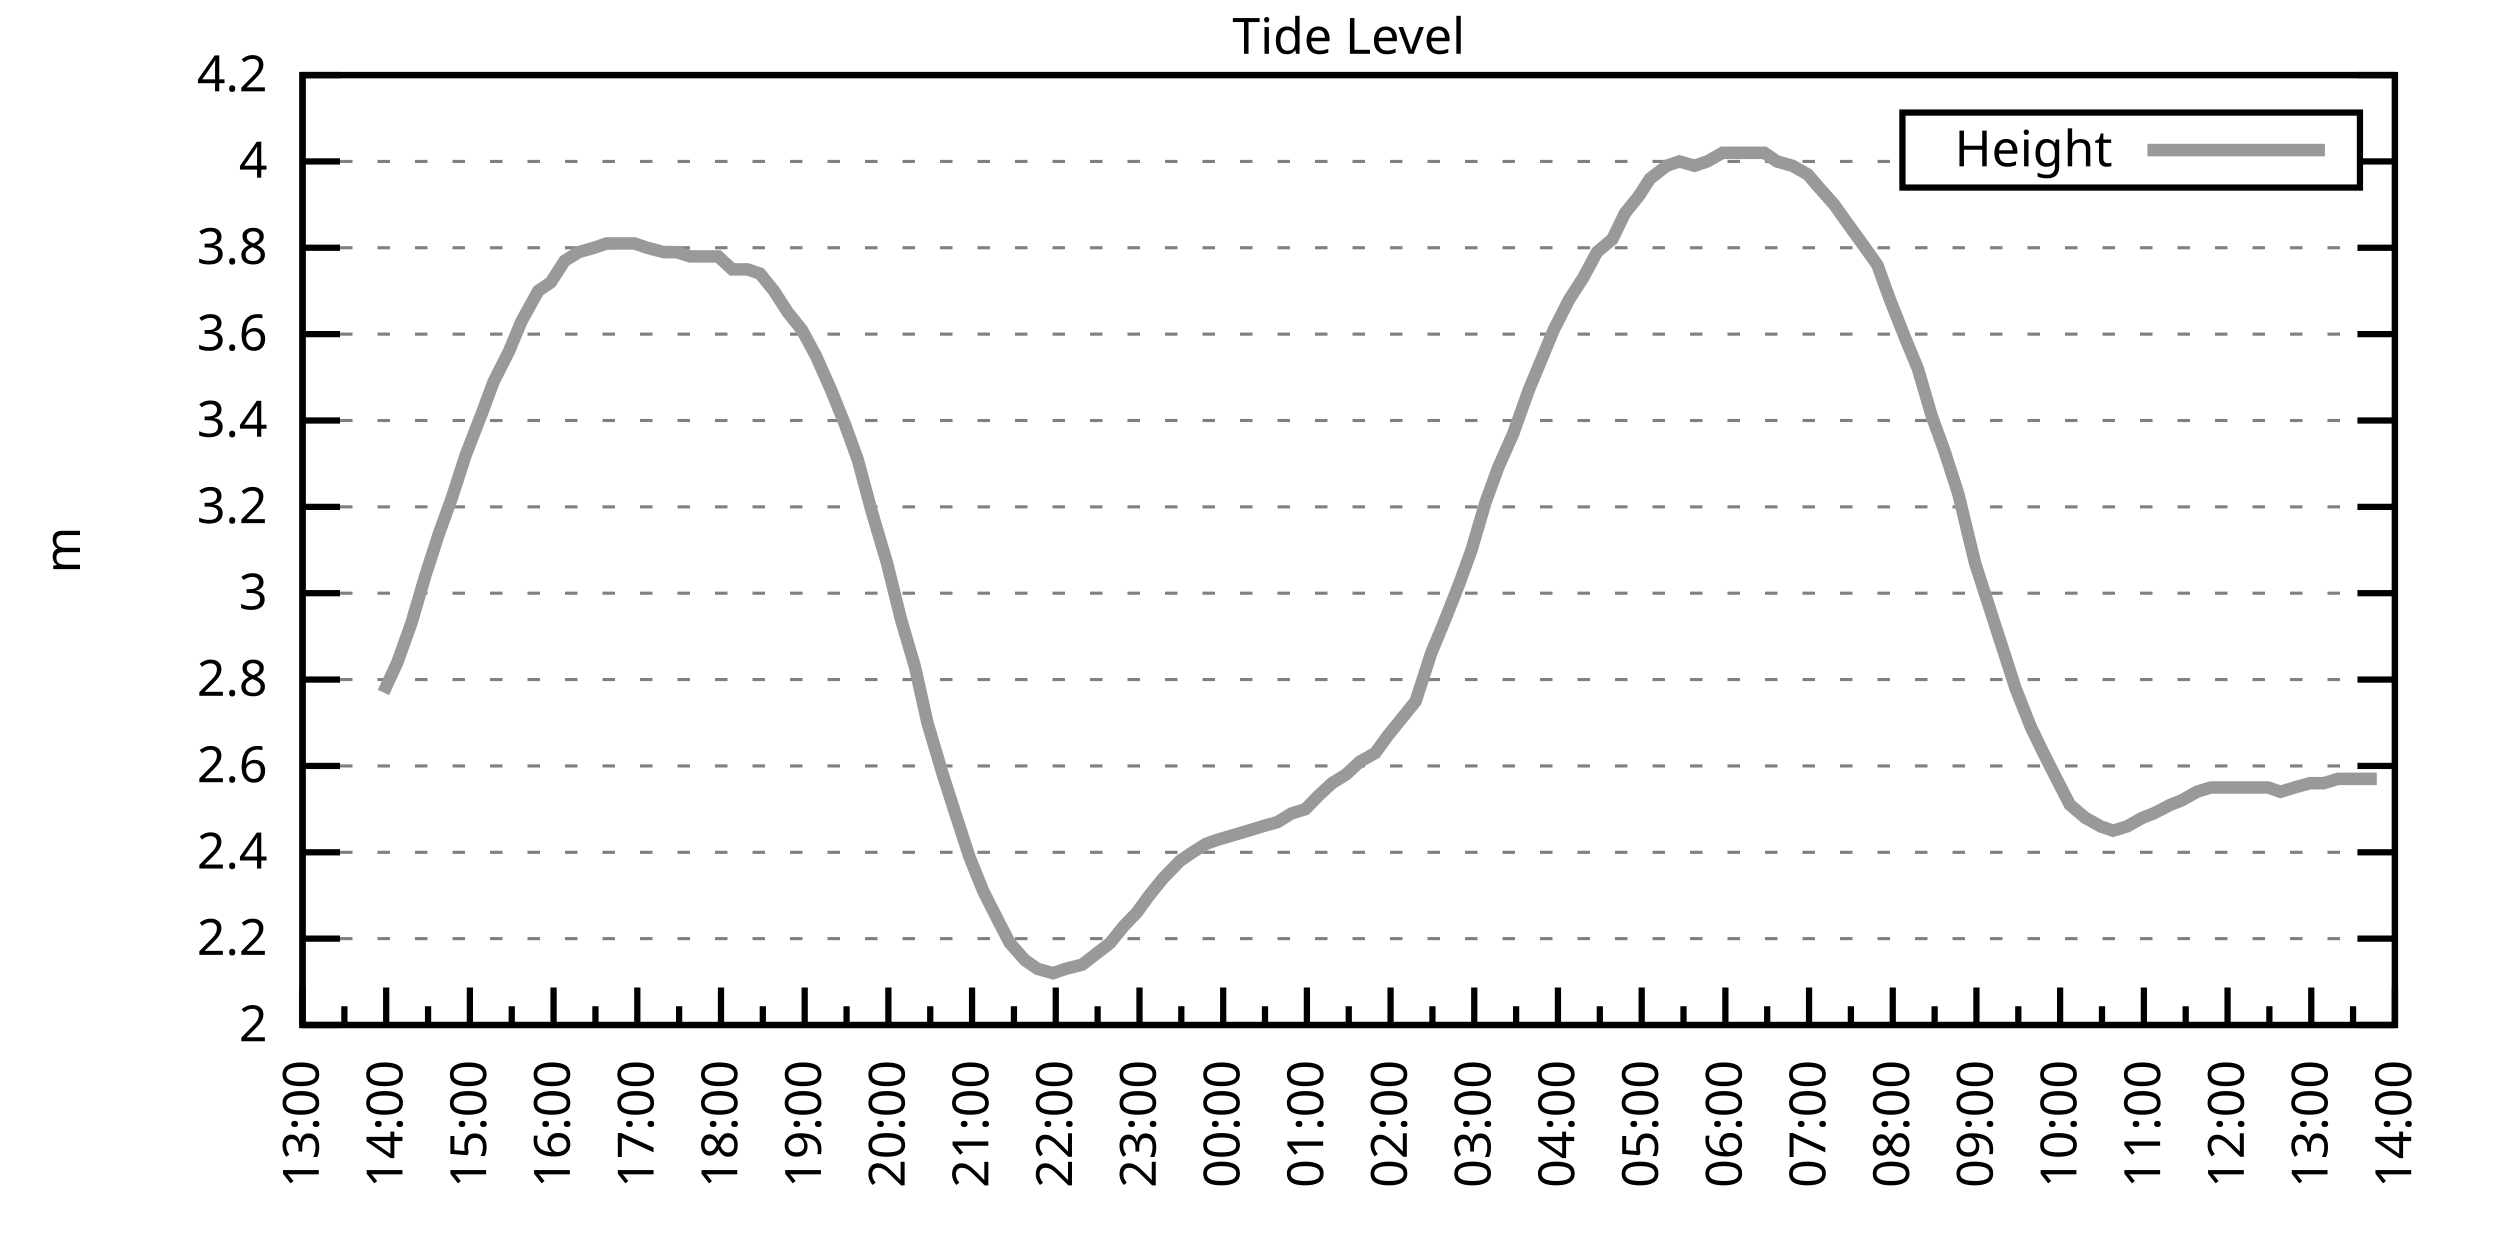
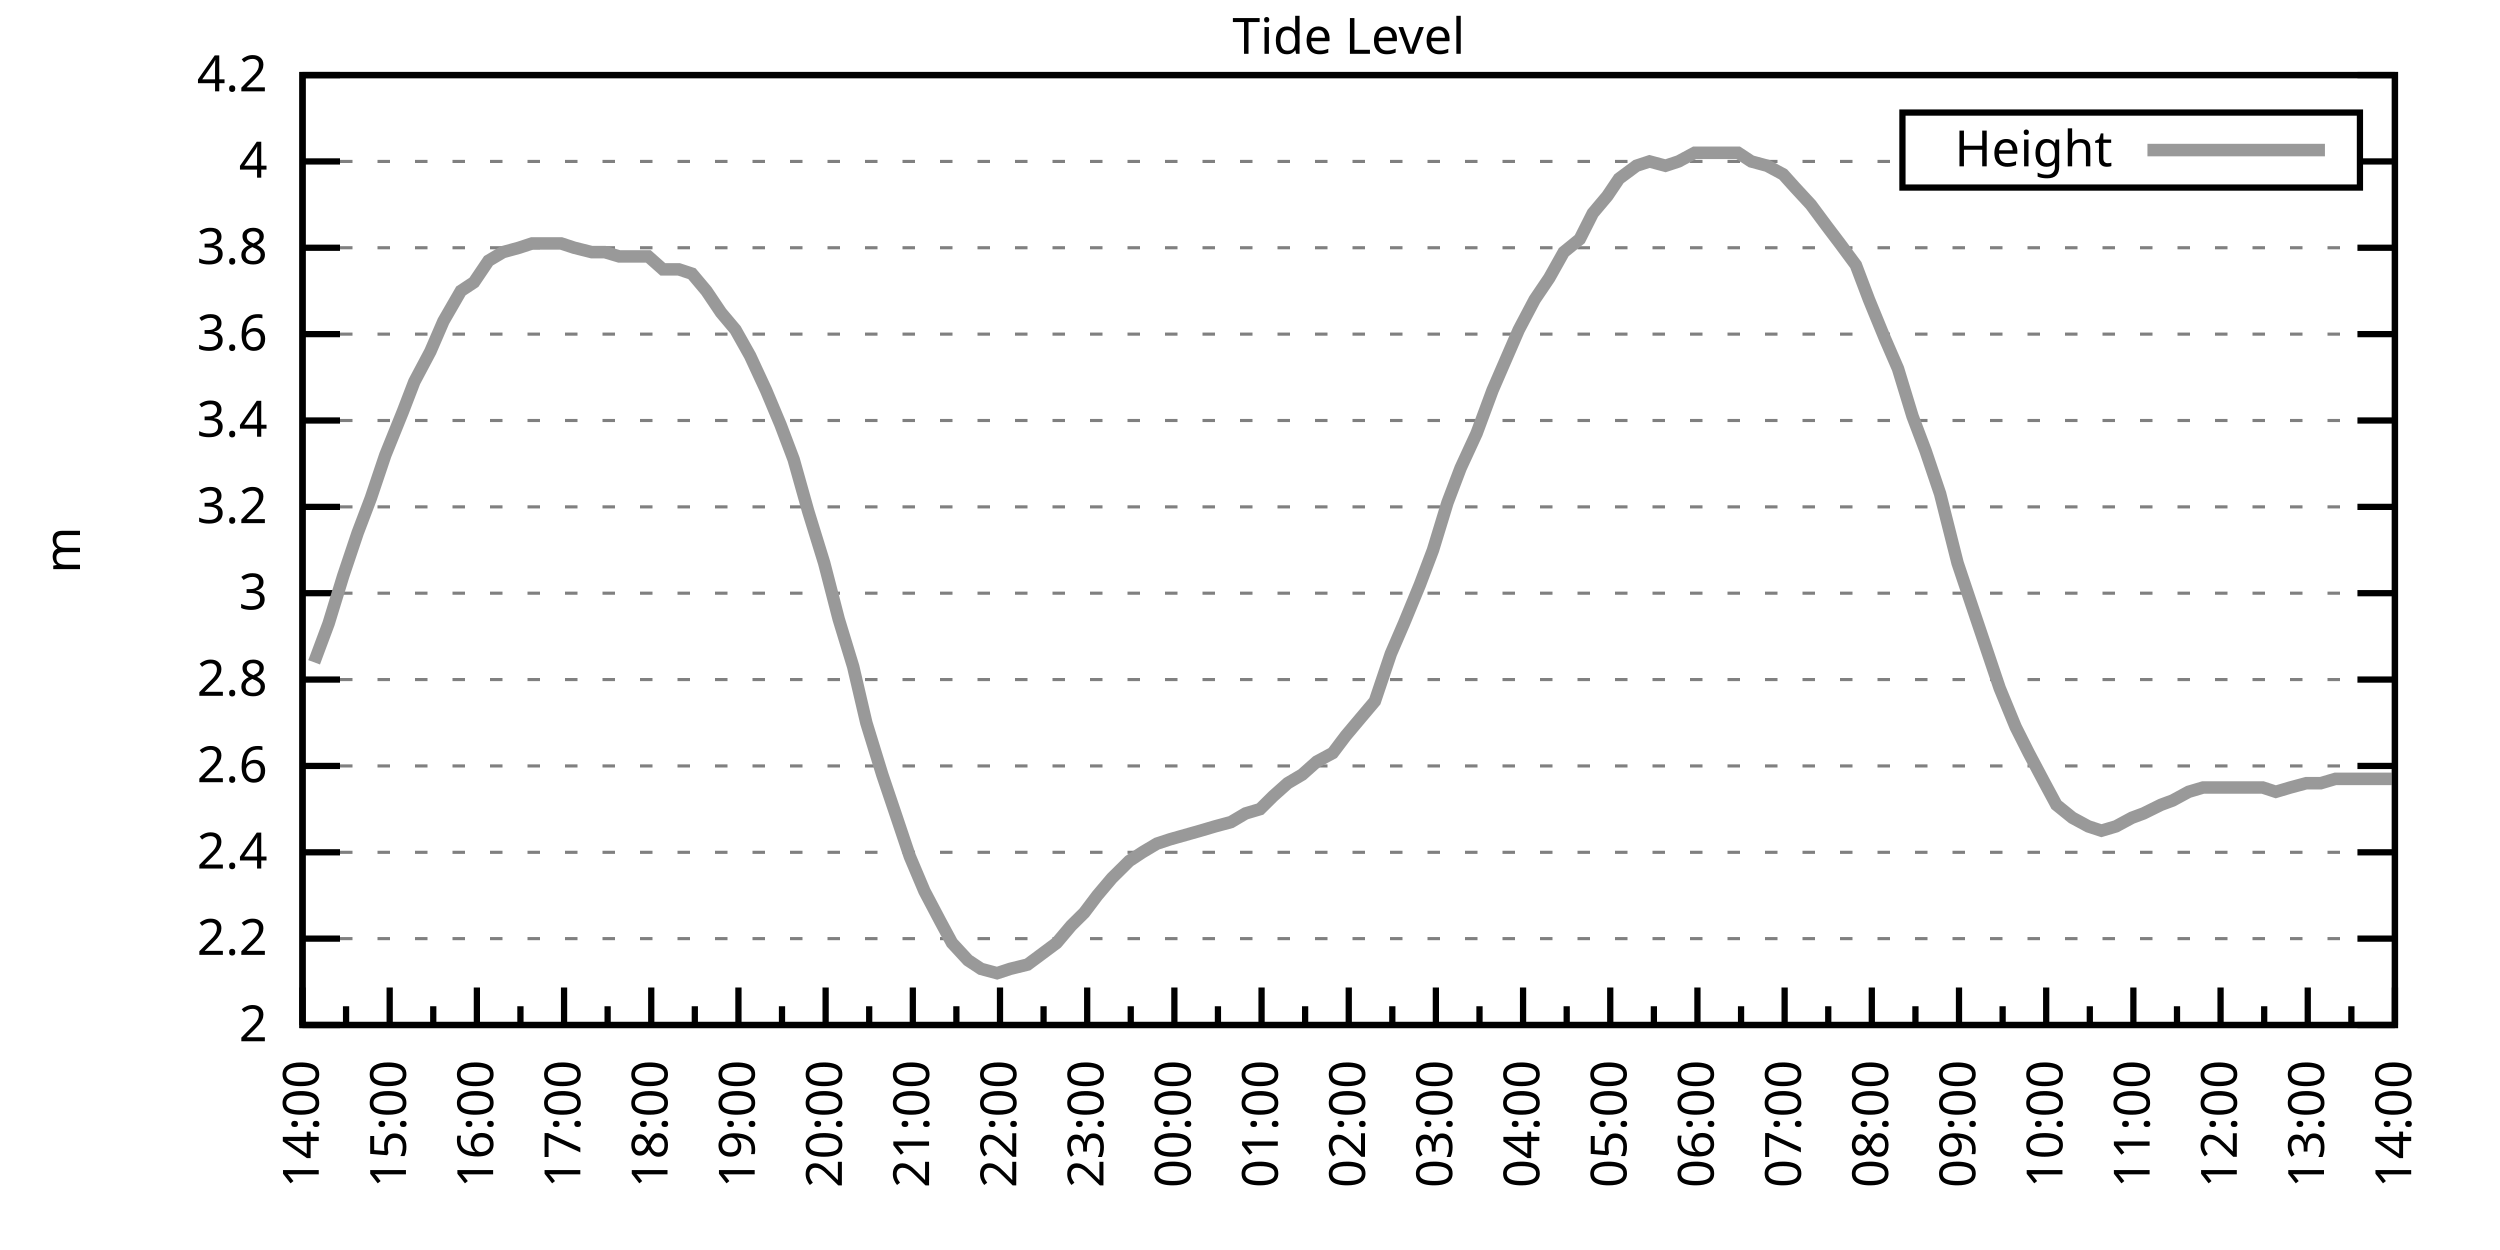
<svg xmlns="http://www.w3.org/2000/svg" xmlns:xlink="http://www.w3.org/1999/xlink" width="400" height="200" viewBox="0 0 400 200">
  <g id="gnuplot_canvas">
    <rect x="0" y="0" width="400" height="200" fill="none" />
    <defs>
      <circle id="gpDot" r="0.5" stroke-width="0.5" stroke="currentColor" />
      <path id="gpPt0" stroke-width="0.333" stroke="currentColor" d="M-1,0 h2 M0,-1 v2" />
      <path id="gpPt1" stroke-width="0.333" stroke="currentColor" d="M-1,-1 L1,1 M1,-1 L-1,1" />
      <path id="gpPt2" stroke-width="0.333" stroke="currentColor" d="M-1,0 L1,0 M0,-1 L0,1 M-1,-1 L1,1 M-1,1 L1,-1" />
      <rect id="gpPt3" stroke-width="0.333" stroke="currentColor" x="-1" y="-1" width="2" height="2" />
      <rect id="gpPt4" stroke-width="0.333" stroke="currentColor" fill="currentColor" x="-1" y="-1" width="2" height="2" />
      <circle id="gpPt5" stroke-width="0.333" stroke="currentColor" cx="0" cy="0" r="1" />
      <use xlink:href="#gpPt5" id="gpPt6" fill="currentColor" stroke="none" />
      <path id="gpPt7" stroke-width="0.333" stroke="currentColor" d="M0,-1.33 L-1.33,0.67 L1.33,0.67 z" />
      <use xlink:href="#gpPt7" id="gpPt8" fill="currentColor" stroke="none" />
      <use xlink:href="#gpPt7" id="gpPt9" stroke="currentColor" transform="rotate(180)" />
      <use xlink:href="#gpPt9" id="gpPt10" fill="currentColor" stroke="none" />
      <use xlink:href="#gpPt3" id="gpPt11" stroke="currentColor" transform="rotate(45)" />
      <use xlink:href="#gpPt11" id="gpPt12" fill="currentColor" stroke="none" />
      <path id="gpPt13" stroke-width="0.333" stroke="currentColor" d="M0,1.330 L1.265,0.411 L0.782,-1.067 L-0.782,-1.076 L-1.265,0.411 z" />
      <use xlink:href="#gpPt13" id="gpPt14" fill="currentColor" stroke="none" />
      <filter id="textbox" filterUnits="objectBoundingBox" x="0" y="0" height="1" width="1">
        <feFlood flood-color="white" flood-opacity="1" result="bgnd" />
        <feComposite in="SourceGraphic" in2="bgnd" operator="atop" />
      </filter>
      <filter id="greybox" filterUnits="objectBoundingBox" x="0" y="0" height="1" width="1">
        <feFlood flood-color="lightgrey" flood-opacity="1" result="grey" />
        <feComposite in="SourceGraphic" in2="grey" operator="atop" />
      </filter>
    </defs>
    <g fill="none" color="white" stroke="currentColor" stroke-width="1.00" stroke-linecap="butt" stroke-linejoin="miter">
</g>
    <g fill="none" color="black" stroke="currentColor" stroke-width="1.00" stroke-linecap="butt" stroke-linejoin="miter">
      <g stroke="none" shape-rendering="crispEdges">
        <polygon fill="rgb(255, 255, 255)" points="48.40,164.00 383.18,164.00 383.18,12.02 48.40,12.02 " />
      </g>
    </g>
    <g fill="none" color="black" stroke="currentColor" stroke-width="1.00" stroke-linecap="butt" stroke-linejoin="miter">
</g>
    <g fill="none" color="black" stroke="black" stroke-width="0.50" stroke-linecap="butt" stroke-linejoin="miter">
</g>
    <g fill="none" color="gray" stroke="currentColor" stroke-width="0.50" stroke-linecap="butt" stroke-linejoin="miter">
      <path stroke="gray" stroke-dasharray="2,4" class="gridline" d="M48.40,164.00 L383.19,164.00  " />
    </g>
    <g fill="none" color="gray" stroke="gray" stroke-width="1.00" stroke-linecap="butt" stroke-linejoin="miter">
</g>
    <g fill="none" color="black" stroke="currentColor" stroke-width="1.00" stroke-linecap="butt" stroke-linejoin="miter">
      <path stroke="black" d="M48.40,164.00 L54.40,164.00 M383.19,164.00 L377.19,164.00  " />
      <g transform="translate(42.80,166.60)" stroke="none" fill="black" font-family="Sans" font-size="8.00" text-anchor="end">
        <text>
          <tspan font-family="Sans"> 2</tspan>
        </text>
      </g>
    </g>
    <g fill="none" color="black" stroke="currentColor" stroke-width="1.00" stroke-linecap="butt" stroke-linejoin="miter">
</g>
    <g fill="none" color="black" stroke="black" stroke-width="0.50" stroke-linecap="butt" stroke-linejoin="miter">
</g>
    <g fill="none" color="gray" stroke="currentColor" stroke-width="0.50" stroke-linecap="butt" stroke-linejoin="miter">
      <path stroke="gray" stroke-dasharray="2,4" class="gridline" d="M48.40,150.18 L383.19,150.18  " />
    </g>
    <g fill="none" color="gray" stroke="gray" stroke-width="1.00" stroke-linecap="butt" stroke-linejoin="miter">
</g>
    <g fill="none" color="black" stroke="currentColor" stroke-width="1.00" stroke-linecap="butt" stroke-linejoin="miter">
      <path stroke="black" d="M48.40,150.18 L54.40,150.18 M383.19,150.18 L377.19,150.18  " />
      <g transform="translate(42.80,152.78)" stroke="none" fill="black" font-family="Sans" font-size="8.00" text-anchor="end">
        <text>
          <tspan font-family="Sans"> 2.2</tspan>
        </text>
      </g>
    </g>
    <g fill="none" color="black" stroke="currentColor" stroke-width="1.00" stroke-linecap="butt" stroke-linejoin="miter">
</g>
    <g fill="none" color="black" stroke="black" stroke-width="0.50" stroke-linecap="butt" stroke-linejoin="miter">
</g>
    <g fill="none" color="gray" stroke="currentColor" stroke-width="0.50" stroke-linecap="butt" stroke-linejoin="miter">
      <path stroke="gray" stroke-dasharray="2,4" class="gridline" d="M48.40,136.37 L383.19,136.37  " />
    </g>
    <g fill="none" color="gray" stroke="gray" stroke-width="1.00" stroke-linecap="butt" stroke-linejoin="miter">
</g>
    <g fill="none" color="black" stroke="currentColor" stroke-width="1.00" stroke-linecap="butt" stroke-linejoin="miter">
      <path stroke="black" d="M48.40,136.37 L54.40,136.37 M383.19,136.37 L377.19,136.37  " />
      <g transform="translate(42.80,138.97)" stroke="none" fill="black" font-family="Sans" font-size="8.00" text-anchor="end">
        <text>
          <tspan font-family="Sans"> 2.4</tspan>
        </text>
      </g>
    </g>
    <g fill="none" color="black" stroke="currentColor" stroke-width="1.00" stroke-linecap="butt" stroke-linejoin="miter">
</g>
    <g fill="none" color="black" stroke="black" stroke-width="0.50" stroke-linecap="butt" stroke-linejoin="miter">
</g>
    <g fill="none" color="gray" stroke="currentColor" stroke-width="0.50" stroke-linecap="butt" stroke-linejoin="miter">
      <path stroke="gray" stroke-dasharray="2,4" class="gridline" d="M48.40,122.55 L383.19,122.55  " />
    </g>
    <g fill="none" color="gray" stroke="gray" stroke-width="1.00" stroke-linecap="butt" stroke-linejoin="miter">
</g>
    <g fill="none" color="black" stroke="currentColor" stroke-width="1.00" stroke-linecap="butt" stroke-linejoin="miter">
      <path stroke="black" d="M48.40,122.55 L54.40,122.55 M383.19,122.55 L377.19,122.55  " />
      <g transform="translate(42.80,125.15)" stroke="none" fill="black" font-family="Sans" font-size="8.00" text-anchor="end">
        <text>
          <tspan font-family="Sans"> 2.6</tspan>
        </text>
      </g>
    </g>
    <g fill="none" color="black" stroke="currentColor" stroke-width="1.00" stroke-linecap="butt" stroke-linejoin="miter">
</g>
    <g fill="none" color="black" stroke="black" stroke-width="0.50" stroke-linecap="butt" stroke-linejoin="miter">
</g>
    <g fill="none" color="gray" stroke="currentColor" stroke-width="0.50" stroke-linecap="butt" stroke-linejoin="miter">
      <path stroke="gray" stroke-dasharray="2,4" class="gridline" d="M48.40,108.73 L383.19,108.73  " />
    </g>
    <g fill="none" color="gray" stroke="gray" stroke-width="1.00" stroke-linecap="butt" stroke-linejoin="miter">
</g>
    <g fill="none" color="black" stroke="currentColor" stroke-width="1.00" stroke-linecap="butt" stroke-linejoin="miter">
      <path stroke="black" d="M48.40,108.73 L54.40,108.73 M383.19,108.73 L377.19,108.73  " />
      <g transform="translate(42.80,111.33)" stroke="none" fill="black" font-family="Sans" font-size="8.00" text-anchor="end">
        <text>
          <tspan font-family="Sans"> 2.8</tspan>
        </text>
      </g>
    </g>
    <g fill="none" color="black" stroke="currentColor" stroke-width="1.00" stroke-linecap="butt" stroke-linejoin="miter">
</g>
    <g fill="none" color="black" stroke="black" stroke-width="0.50" stroke-linecap="butt" stroke-linejoin="miter">
</g>
    <g fill="none" color="gray" stroke="currentColor" stroke-width="0.50" stroke-linecap="butt" stroke-linejoin="miter">
      <path stroke="gray" stroke-dasharray="2,4" class="gridline" d="M48.40,94.91 L383.19,94.91  " />
    </g>
    <g fill="none" color="gray" stroke="gray" stroke-width="1.00" stroke-linecap="butt" stroke-linejoin="miter">
</g>
    <g fill="none" color="black" stroke="currentColor" stroke-width="1.00" stroke-linecap="butt" stroke-linejoin="miter">
      <path stroke="black" d="M48.40,94.91 L54.40,94.91 M383.19,94.91 L377.19,94.91  " />
      <g transform="translate(42.80,97.51)" stroke="none" fill="black" font-family="Sans" font-size="8.00" text-anchor="end">
        <text>
          <tspan font-family="Sans"> 3</tspan>
        </text>
      </g>
    </g>
    <g fill="none" color="black" stroke="currentColor" stroke-width="1.00" stroke-linecap="butt" stroke-linejoin="miter">
</g>
    <g fill="none" color="black" stroke="black" stroke-width="0.50" stroke-linecap="butt" stroke-linejoin="miter">
</g>
    <g fill="none" color="gray" stroke="currentColor" stroke-width="0.50" stroke-linecap="butt" stroke-linejoin="miter">
      <path stroke="gray" stroke-dasharray="2,4" class="gridline" d="M48.40,81.10 L383.19,81.10  " />
    </g>
    <g fill="none" color="gray" stroke="gray" stroke-width="1.00" stroke-linecap="butt" stroke-linejoin="miter">
</g>
    <g fill="none" color="black" stroke="currentColor" stroke-width="1.00" stroke-linecap="butt" stroke-linejoin="miter">
      <path stroke="black" d="M48.40,81.10 L54.40,81.10 M383.19,81.10 L377.19,81.10  " />
      <g transform="translate(42.80,83.70)" stroke="none" fill="black" font-family="Sans" font-size="8.00" text-anchor="end">
        <text>
          <tspan font-family="Sans"> 3.2</tspan>
        </text>
      </g>
    </g>
    <g fill="none" color="black" stroke="currentColor" stroke-width="1.00" stroke-linecap="butt" stroke-linejoin="miter">
</g>
    <g fill="none" color="black" stroke="black" stroke-width="0.50" stroke-linecap="butt" stroke-linejoin="miter">
</g>
    <g fill="none" color="gray" stroke="currentColor" stroke-width="0.50" stroke-linecap="butt" stroke-linejoin="miter">
      <path stroke="gray" stroke-dasharray="2,4" class="gridline" d="M48.40,67.28 L383.19,67.28  " />
    </g>
    <g fill="none" color="gray" stroke="gray" stroke-width="1.00" stroke-linecap="butt" stroke-linejoin="miter">
</g>
    <g fill="none" color="black" stroke="currentColor" stroke-width="1.00" stroke-linecap="butt" stroke-linejoin="miter">
      <path stroke="black" d="M48.40,67.28 L54.40,67.28 M383.19,67.28 L377.19,67.28  " />
      <g transform="translate(42.80,69.88)" stroke="none" fill="black" font-family="Sans" font-size="8.00" text-anchor="end">
        <text>
          <tspan font-family="Sans"> 3.4</tspan>
        </text>
      </g>
    </g>
    <g fill="none" color="black" stroke="currentColor" stroke-width="1.00" stroke-linecap="butt" stroke-linejoin="miter">
</g>
    <g fill="none" color="black" stroke="black" stroke-width="0.50" stroke-linecap="butt" stroke-linejoin="miter">
</g>
    <g fill="none" color="gray" stroke="currentColor" stroke-width="0.50" stroke-linecap="butt" stroke-linejoin="miter">
      <path stroke="gray" stroke-dasharray="2,4" class="gridline" d="M48.40,53.46 L383.19,53.46  " />
    </g>
    <g fill="none" color="gray" stroke="gray" stroke-width="1.00" stroke-linecap="butt" stroke-linejoin="miter">
</g>
    <g fill="none" color="black" stroke="currentColor" stroke-width="1.00" stroke-linecap="butt" stroke-linejoin="miter">
      <path stroke="black" d="M48.40,53.46 L54.40,53.46 M383.19,53.46 L377.19,53.46  " />
      <g transform="translate(42.80,56.06)" stroke="none" fill="black" font-family="Sans" font-size="8.00" text-anchor="end">
        <text>
          <tspan font-family="Sans"> 3.6</tspan>
        </text>
      </g>
    </g>
    <g fill="none" color="black" stroke="currentColor" stroke-width="1.00" stroke-linecap="butt" stroke-linejoin="miter">
</g>
    <g fill="none" color="black" stroke="black" stroke-width="0.50" stroke-linecap="butt" stroke-linejoin="miter">
</g>
    <g fill="none" color="gray" stroke="currentColor" stroke-width="0.50" stroke-linecap="butt" stroke-linejoin="miter">
      <path stroke="gray" stroke-dasharray="2,4" class="gridline" d="M48.40,39.64 L383.19,39.64  " />
    </g>
    <g fill="none" color="gray" stroke="gray" stroke-width="1.00" stroke-linecap="butt" stroke-linejoin="miter">
</g>
    <g fill="none" color="black" stroke="currentColor" stroke-width="1.00" stroke-linecap="butt" stroke-linejoin="miter">
      <path stroke="black" d="M48.40,39.64 L54.40,39.64 M383.19,39.64 L377.19,39.64  " />
      <g transform="translate(42.80,42.24)" stroke="none" fill="black" font-family="Sans" font-size="8.00" text-anchor="end">
        <text>
          <tspan font-family="Sans"> 3.8</tspan>
        </text>
      </g>
    </g>
    <g fill="none" color="black" stroke="currentColor" stroke-width="1.00" stroke-linecap="butt" stroke-linejoin="miter">
</g>
    <g fill="none" color="black" stroke="black" stroke-width="0.50" stroke-linecap="butt" stroke-linejoin="miter">
</g>
    <g fill="none" color="gray" stroke="currentColor" stroke-width="0.50" stroke-linecap="butt" stroke-linejoin="miter">
      <path stroke="gray" stroke-dasharray="2,4" class="gridline" d="M48.40,25.83 L304.39,25.83 M377.59,25.83 L383.19,25.83  " />
    </g>
    <g fill="none" color="gray" stroke="gray" stroke-width="1.00" stroke-linecap="butt" stroke-linejoin="miter">
</g>
    <g fill="none" color="black" stroke="currentColor" stroke-width="1.00" stroke-linecap="butt" stroke-linejoin="miter">
      <path stroke="black" d="M48.40,25.83 L54.40,25.83 M383.19,25.83 L377.19,25.83  " />
      <g transform="translate(42.80,28.43)" stroke="none" fill="black" font-family="Sans" font-size="8.00" text-anchor="end">
        <text>
          <tspan font-family="Sans"> 4</tspan>
        </text>
      </g>
    </g>
    <g fill="none" color="black" stroke="currentColor" stroke-width="1.00" stroke-linecap="butt" stroke-linejoin="miter">
</g>
    <g fill="none" color="black" stroke="black" stroke-width="0.50" stroke-linecap="butt" stroke-linejoin="miter">
</g>
    <g fill="none" color="gray" stroke="currentColor" stroke-width="0.50" stroke-linecap="butt" stroke-linejoin="miter">
      <path stroke="gray" stroke-dasharray="2,4" class="gridline" d="M48.40,12.01 L383.19,12.01  " />
    </g>
    <g fill="none" color="gray" stroke="gray" stroke-width="1.00" stroke-linecap="butt" stroke-linejoin="miter">
</g>
    <g fill="none" color="black" stroke="currentColor" stroke-width="1.00" stroke-linecap="butt" stroke-linejoin="miter">
      <path stroke="black" d="M48.40,12.01 L54.40,12.01 M383.19,12.01 L377.19,12.01  " />
      <g transform="translate(42.80,14.61)" stroke="none" fill="black" font-family="Sans" font-size="8.00" text-anchor="end">
        <text>
          <tspan font-family="Sans"> 4.2</tspan>
        </text>
      </g>
    </g>
    <g fill="none" color="black" stroke="currentColor" stroke-width="1.00" stroke-linecap="butt" stroke-linejoin="miter">
      <path stroke="black" d="M48.40,164.00 L48.40,158.00  " />
      <g transform="translate(51.00,169.60) rotate(270)" stroke="none" fill="black" font-family="Sans" font-size="8.00" text-anchor="end">
        <text>
+           <tspan font-family="Sans">14:00</tspan>
+         </text>
+       </g>
+     </g>
+     <g fill="none" color="black" stroke="currentColor" stroke-width="1.00" stroke-linecap="butt" stroke-linejoin="miter">
+       <path stroke="black" d="M55.37,164.00 L55.37,161.00 M62.35,164.00 L62.35,158.00  " />
+       <g transform="translate(64.95,169.60) rotate(270)" stroke="none" fill="black" font-family="Sans" font-size="8.00" text-anchor="end">
+         <text>
+           <tspan font-family="Sans">15:00</tspan>
+         </text>
+       </g>
+     </g>
+     <g fill="none" color="black" stroke="currentColor" stroke-width="1.00" stroke-linecap="butt" stroke-linejoin="miter">
+       <path stroke="black" d="M69.32,164.00 L69.32,161.00 M76.30,164.00 L76.30,158.00  " />
+       <g transform="translate(78.90,169.60) rotate(270)" stroke="none" fill="black" font-family="Sans" font-size="8.00" text-anchor="end">
+         <text>
+           <tspan font-family="Sans">16:00</tspan>
+         </text>
+       </g>
+     </g>
+     <g fill="none" color="black" stroke="currentColor" stroke-width="1.00" stroke-linecap="butt" stroke-linejoin="miter">
+       <path stroke="black" d="M83.27,164.00 L83.27,161.00 M90.25,164.00 L90.25,158.00  " />
+       <g transform="translate(92.85,169.60) rotate(270)" stroke="none" fill="black" font-family="Sans" font-size="8.00" text-anchor="end">
+         <text>
+           <tspan font-family="Sans">17:00</tspan>
+         </text>
+       </g>
+     </g>
+     <g fill="none" color="black" stroke="currentColor" stroke-width="1.00" stroke-linecap="butt" stroke-linejoin="miter">
+       <path stroke="black" d="M97.22,164.00 L97.22,161.00 M104.20,164.00 L104.20,158.00  " />
+       <g transform="translate(106.80,169.60) rotate(270)" stroke="none" fill="black" font-family="Sans" font-size="8.00" text-anchor="end">
+         <text>
+           <tspan font-family="Sans">18:00</tspan>
+         </text>
+       </g>
+     </g>
+     <g fill="none" color="black" stroke="currentColor" stroke-width="1.00" stroke-linecap="butt" stroke-linejoin="miter">
+       <path stroke="black" d="M111.17,164.00 L111.17,161.00 M118.15,164.00 L118.15,158.00  " />
+       <g transform="translate(120.75,169.60) rotate(270)" stroke="none" fill="black" font-family="Sans" font-size="8.00" text-anchor="end">
+         <text>
+           <tspan font-family="Sans">19:00</tspan>
+         </text>
+       </g>
+     </g>
+     <g fill="none" color="black" stroke="currentColor" stroke-width="1.00" stroke-linecap="butt" stroke-linejoin="miter">
+       <path stroke="black" d="M125.12,164.00 L125.12,161.00 M132.10,164.00 L132.10,158.00  " />
+       <g transform="translate(134.70,169.60) rotate(270)" stroke="none" fill="black" font-family="Sans" font-size="8.00" text-anchor="end">
+         <text>
+           <tspan font-family="Sans">20:00</tspan>
+         </text>
+       </g>
+     </g>
+     <g fill="none" color="black" stroke="currentColor" stroke-width="1.00" stroke-linecap="butt" stroke-linejoin="miter">
+       <path stroke="black" d="M139.07,164.00 L139.07,161.00 M146.05,164.00 L146.05,158.00  " />
+       <g transform="translate(148.65,169.60) rotate(270)" stroke="none" fill="black" font-family="Sans" font-size="8.00" text-anchor="end">
+         <text>
+           <tspan font-family="Sans">21:00</tspan>
+         </text>
+       </g>
+     </g>
+     <g fill="none" color="black" stroke="currentColor" stroke-width="1.00" stroke-linecap="butt" stroke-linejoin="miter">
+       <path stroke="black" d="M153.02,164.00 L153.02,161.00 M160.00,164.00 L160.00,158.00  " />
+       <g transform="translate(162.60,169.60) rotate(270)" stroke="none" fill="black" font-family="Sans" font-size="8.00" text-anchor="end">
+         <text>
+           <tspan font-family="Sans">22:00</tspan>
+         </text>
+       </g>
+     </g>
+     <g fill="none" color="black" stroke="currentColor" stroke-width="1.00" stroke-linecap="butt" stroke-linejoin="miter">
+       <path stroke="black" d="M166.97,164.00 L166.97,161.00 M173.95,164.00 L173.95,158.00  " />
+       <g transform="translate(176.55,169.60) rotate(270)" stroke="none" fill="black" font-family="Sans" font-size="8.00" text-anchor="end">
+         <text>
+           <tspan font-family="Sans">23:00</tspan>
+         </text>
+       </g>
+     </g>
+     <g fill="none" color="black" stroke="currentColor" stroke-width="1.00" stroke-linecap="butt" stroke-linejoin="miter">
+       <path stroke="black" d="M180.92,164.00 L180.92,161.00 M187.90,164.00 L187.90,158.00  " />
+       <g transform="translate(190.50,169.60) rotate(270)" stroke="none" fill="black" font-family="Sans" font-size="8.00" text-anchor="end">
+         <text>
+           <tspan font-family="Sans">00:00</tspan>
+         </text>
+       </g>
+     </g>
+     <g fill="none" color="black" stroke="currentColor" stroke-width="1.00" stroke-linecap="butt" stroke-linejoin="miter">
+       <path stroke="black" d="M194.87,164.00 L194.87,161.00 M201.85,164.00 L201.85,158.00  " />
+       <g transform="translate(204.45,169.60) rotate(270)" stroke="none" fill="black" font-family="Sans" font-size="8.00" text-anchor="end">
+         <text>
+           <tspan font-family="Sans">01:00</tspan>
+         </text>
+       </g>
+     </g>
+     <g fill="none" color="black" stroke="currentColor" stroke-width="1.00" stroke-linecap="butt" stroke-linejoin="miter">
+       <path stroke="black" d="M208.82,164.00 L208.82,161.00 M215.80,164.00 L215.80,158.00  " />
+       <g transform="translate(218.40,169.60) rotate(270)" stroke="none" fill="black" font-family="Sans" font-size="8.00" text-anchor="end">
+         <text>
+           <tspan font-family="Sans">02:00</tspan>
+         </text>
+       </g>
+     </g>
+     <g fill="none" color="black" stroke="currentColor" stroke-width="1.00" stroke-linecap="butt" stroke-linejoin="miter">
+       <path stroke="black" d="M222.77,164.00 L222.77,161.00 M229.74,164.00 L229.74,158.00  " />
+       <g transform="translate(232.34,169.60) rotate(270)" stroke="none" fill="black" font-family="Sans" font-size="8.00" text-anchor="end">
+         <text>
+           <tspan font-family="Sans">03:00</tspan>
+         </text>
+       </g>
+     </g>
+     <g fill="none" color="black" stroke="currentColor" stroke-width="1.00" stroke-linecap="butt" stroke-linejoin="miter">
+       <path stroke="black" d="M236.72,164.00 L236.72,161.00 M243.69,164.00 L243.69,158.00  " />
+       <g transform="translate(246.29,169.60) rotate(270)" stroke="none" fill="black" font-family="Sans" font-size="8.00" text-anchor="end">
+         <text>
+           <tspan font-family="Sans">04:00</tspan>
+         </text>
+       </g>
+     </g>
+     <g fill="none" color="black" stroke="currentColor" stroke-width="1.00" stroke-linecap="butt" stroke-linejoin="miter">
+       <path stroke="black" d="M250.67,164.00 L250.67,161.00 M257.64,164.00 L257.64,158.00  " />
+       <g transform="translate(260.24,169.60) rotate(270)" stroke="none" fill="black" font-family="Sans" font-size="8.00" text-anchor="end">
+         <text>
+           <tspan font-family="Sans">05:00</tspan>
+         </text>
+       </g>
+     </g>
+     <g fill="none" color="black" stroke="currentColor" stroke-width="1.00" stroke-linecap="butt" stroke-linejoin="miter">
+       <path stroke="black" d="M264.62,164.00 L264.62,161.00 M271.59,164.00 L271.59,158.00  " />
+       <g transform="translate(274.19,169.60) rotate(270)" stroke="none" fill="black" font-family="Sans" font-size="8.00" text-anchor="end">
+         <text>
+           <tspan font-family="Sans">06:00</tspan>
+         </text>
+       </g>
+     </g>
+     <g fill="none" color="black" stroke="currentColor" stroke-width="1.00" stroke-linecap="butt" stroke-linejoin="miter">
+       <path stroke="black" d="M278.57,164.00 L278.57,161.00 M285.54,164.00 L285.54,158.00  " />
+       <g transform="translate(288.14,169.60) rotate(270)" stroke="none" fill="black" font-family="Sans" font-size="8.00" text-anchor="end">
+         <text>
+           <tspan font-family="Sans">07:00</tspan>
+         </text>
+       </g>
+     </g>
+     <g fill="none" color="black" stroke="currentColor" stroke-width="1.00" stroke-linecap="butt" stroke-linejoin="miter">
+       <path stroke="black" d="M292.52,164.00 L292.52,161.00 M299.49,164.00 L299.49,158.00  " />
+       <g transform="translate(302.09,169.60) rotate(270)" stroke="none" fill="black" font-family="Sans" font-size="8.00" text-anchor="end">
+         <text>
+           <tspan font-family="Sans">08:00</tspan>
+         </text>
+       </g>
+     </g>
+     <g fill="none" color="black" stroke="currentColor" stroke-width="1.00" stroke-linecap="butt" stroke-linejoin="miter">
+       <path stroke="black" d="M306.47,164.00 L306.47,161.00 M313.44,164.00 L313.44,158.00  " />
+       <g transform="translate(316.04,169.60) rotate(270)" stroke="none" fill="black" font-family="Sans" font-size="8.00" text-anchor="end">
+         <text>
+           <tspan font-family="Sans">09:00</tspan>
+         </text>
+       </g>
+     </g>
+     <g fill="none" color="black" stroke="currentColor" stroke-width="1.00" stroke-linecap="butt" stroke-linejoin="miter">
+       <path stroke="black" d="M320.42,164.00 L320.42,161.00 M327.39,164.00 L327.39,158.00  " />
+       <g transform="translate(329.99,169.60) rotate(270)" stroke="none" fill="black" font-family="Sans" font-size="8.00" text-anchor="end">
+         <text>
+           <tspan font-family="Sans">10:00</tspan>
+         </text>
+       </g>
+     </g>
+     <g fill="none" color="black" stroke="currentColor" stroke-width="1.00" stroke-linecap="butt" stroke-linejoin="miter">
+       <path stroke="black" d="M334.37,164.00 L334.37,161.00 M341.34,164.00 L341.34,158.00  " />
+       <g transform="translate(343.94,169.60) rotate(270)" stroke="none" fill="black" font-family="Sans" font-size="8.00" text-anchor="end">
+         <text>
+           <tspan font-family="Sans">11:00</tspan>
+         </text>
+       </g>
+     </g>
+     <g fill="none" color="black" stroke="currentColor" stroke-width="1.00" stroke-linecap="butt" stroke-linejoin="miter">
+       <path stroke="black" d="M348.32,164.00 L348.32,161.00 M355.29,164.00 L355.29,158.00  " />
+       <g transform="translate(357.89,169.60) rotate(270)" stroke="none" fill="black" font-family="Sans" font-size="8.00" text-anchor="end">
+         <text>
+           <tspan font-family="Sans">12:00</tspan>
+         </text>
+       </g>
+     </g>
+     <g fill="none" color="black" stroke="currentColor" stroke-width="1.00" stroke-linecap="butt" stroke-linejoin="miter">
+       <path stroke="black" d="M362.27,164.00 L362.27,161.00 M369.24,164.00 L369.24,158.00  " />
+       <g transform="translate(371.84,169.60) rotate(270)" stroke="none" fill="black" font-family="Sans" font-size="8.00" text-anchor="end">
+         <text>
          <tspan font-family="Sans">13:00</tspan>
        </text>
      </g>
    </g>
    <g fill="none" color="black" stroke="currentColor" stroke-width="1.00" stroke-linecap="butt" stroke-linejoin="miter">
-       <path stroke="black" d="M55.10,164.00 L55.10,161.00 M61.79,164.00 L61.79,158.00  " />
-       <g transform="translate(64.39,169.60) rotate(270)" stroke="none" fill="black" font-family="Sans" font-size="8.00" text-anchor="end">
-         <text>
-           <tspan font-family="Sans">14:00</tspan>
-         </text>
-       </g>
-     </g>
-     <g fill="none" color="black" stroke="currentColor" stroke-width="1.00" stroke-linecap="butt" stroke-linejoin="miter">
-       <path stroke="black" d="M68.49,164.00 L68.49,161.00 M75.18,164.00 L75.18,158.00  " />
-       <g transform="translate(77.78,169.60) rotate(270)" stroke="none" fill="black" font-family="Sans" font-size="8.00" text-anchor="end">
-         <text>
-           <tspan font-family="Sans">15:00</tspan>
-         </text>
-       </g>
-     </g>
-     <g fill="none" color="black" stroke="currentColor" stroke-width="1.00" stroke-linecap="butt" stroke-linejoin="miter">
-       <path stroke="black" d="M81.88,164.00 L81.88,161.00 M88.57,164.00 L88.57,158.00  " />
-       <g transform="translate(91.17,169.60) rotate(270)" stroke="none" fill="black" font-family="Sans" font-size="8.00" text-anchor="end">
-         <text>
-           <tspan font-family="Sans">16:00</tspan>
-         </text>
-       </g>
-     </g>
-     <g fill="none" color="black" stroke="currentColor" stroke-width="1.00" stroke-linecap="butt" stroke-linejoin="miter">
-       <path stroke="black" d="M95.27,164.00 L95.27,161.00 M101.97,164.00 L101.97,158.00  " />
-       <g transform="translate(104.57,169.60) rotate(270)" stroke="none" fill="black" font-family="Sans" font-size="8.00" text-anchor="end">
-         <text>
-           <tspan font-family="Sans">17:00</tspan>
-         </text>
-       </g>
-     </g>
-     <g fill="none" color="black" stroke="currentColor" stroke-width="1.00" stroke-linecap="butt" stroke-linejoin="miter">
-       <path stroke="black" d="M108.66,164.00 L108.66,161.00 M115.36,164.00 L115.36,158.00  " />
-       <g transform="translate(117.96,169.60) rotate(270)" stroke="none" fill="black" font-family="Sans" font-size="8.00" text-anchor="end">
-         <text>
-           <tspan font-family="Sans">18:00</tspan>
-         </text>
-       </g>
-     </g>
-     <g fill="none" color="black" stroke="currentColor" stroke-width="1.00" stroke-linecap="butt" stroke-linejoin="miter">
-       <path stroke="black" d="M122.05,164.00 L122.05,161.00 M128.75,164.00 L128.75,158.00  " />
-       <g transform="translate(131.35,169.60) rotate(270)" stroke="none" fill="black" font-family="Sans" font-size="8.00" text-anchor="end">
-         <text>
-           <tspan font-family="Sans">19:00</tspan>
-         </text>
-       </g>
-     </g>
-     <g fill="none" color="black" stroke="currentColor" stroke-width="1.00" stroke-linecap="butt" stroke-linejoin="miter">
-       <path stroke="black" d="M135.45,164.00 L135.45,161.00 M142.14,164.00 L142.14,158.00  " />
-       <g transform="translate(144.74,169.60) rotate(270)" stroke="none" fill="black" font-family="Sans" font-size="8.00" text-anchor="end">
-         <text>
-           <tspan font-family="Sans">20:00</tspan>
-         </text>
-       </g>
-     </g>
-     <g fill="none" color="black" stroke="currentColor" stroke-width="1.00" stroke-linecap="butt" stroke-linejoin="miter">
-       <path stroke="black" d="M148.84,164.00 L148.84,161.00 M155.53,164.00 L155.53,158.00  " />
-       <g transform="translate(158.13,169.60) rotate(270)" stroke="none" fill="black" font-family="Sans" font-size="8.00" text-anchor="end">
-         <text>
-           <tspan font-family="Sans">21:00</tspan>
-         </text>
-       </g>
-     </g>
-     <g fill="none" color="black" stroke="currentColor" stroke-width="1.00" stroke-linecap="butt" stroke-linejoin="miter">
-       <path stroke="black" d="M162.23,164.00 L162.23,161.00 M168.92,164.00 L168.92,158.00  " />
-       <g transform="translate(171.52,169.60) rotate(270)" stroke="none" fill="black" font-family="Sans" font-size="8.00" text-anchor="end">
-         <text>
-           <tspan font-family="Sans">22:00</tspan>
-         </text>
-       </g>
-     </g>
-     <g fill="none" color="black" stroke="currentColor" stroke-width="1.00" stroke-linecap="butt" stroke-linejoin="miter">
-       <path stroke="black" d="M175.62,164.00 L175.62,161.00 M182.32,164.00 L182.32,158.00  " />
-       <g transform="translate(184.92,169.60) rotate(270)" stroke="none" fill="black" font-family="Sans" font-size="8.00" text-anchor="end">
-         <text>
-           <tspan font-family="Sans">23:00</tspan>
-         </text>
-       </g>
-     </g>
-     <g fill="none" color="black" stroke="currentColor" stroke-width="1.00" stroke-linecap="butt" stroke-linejoin="miter">
-       <path stroke="black" d="M189.01,164.00 L189.01,161.00 M195.71,164.00 L195.71,158.00  " />
-       <g transform="translate(198.31,169.60) rotate(270)" stroke="none" fill="black" font-family="Sans" font-size="8.00" text-anchor="end">
-         <text>
-           <tspan font-family="Sans">00:00</tspan>
-         </text>
-       </g>
-     </g>
-     <g fill="none" color="black" stroke="currentColor" stroke-width="1.00" stroke-linecap="butt" stroke-linejoin="miter">
-       <path stroke="black" d="M202.40,164.00 L202.40,161.00 M209.10,164.00 L209.10,158.00  " />
-       <g transform="translate(211.70,169.60) rotate(270)" stroke="none" fill="black" font-family="Sans" font-size="8.00" text-anchor="end">
-         <text>
-           <tspan font-family="Sans">01:00</tspan>
-         </text>
-       </g>
-     </g>
-     <g fill="none" color="black" stroke="currentColor" stroke-width="1.00" stroke-linecap="butt" stroke-linejoin="miter">
-       <path stroke="black" d="M215.80,164.00 L215.80,161.00 M222.49,164.00 L222.49,158.00  " />
-       <g transform="translate(225.09,169.60) rotate(270)" stroke="none" fill="black" font-family="Sans" font-size="8.00" text-anchor="end">
-         <text>
-           <tspan font-family="Sans">02:00</tspan>
-         </text>
-       </g>
-     </g>
-     <g fill="none" color="black" stroke="currentColor" stroke-width="1.00" stroke-linecap="butt" stroke-linejoin="miter">
-       <path stroke="black" d="M229.19,164.00 L229.19,161.00 M235.88,164.00 L235.88,158.00  " />
-       <g transform="translate(238.48,169.60) rotate(270)" stroke="none" fill="black" font-family="Sans" font-size="8.00" text-anchor="end">
-         <text>
-           <tspan font-family="Sans">03:00</tspan>
-         </text>
-       </g>
-     </g>
-     <g fill="none" color="black" stroke="currentColor" stroke-width="1.00" stroke-linecap="butt" stroke-linejoin="miter">
-       <path stroke="black" d="M242.58,164.00 L242.58,161.00 M249.27,164.00 L249.27,158.00  " />
-       <g transform="translate(251.87,169.60) rotate(270)" stroke="none" fill="black" font-family="Sans" font-size="8.00" text-anchor="end">
-         <text>
-           <tspan font-family="Sans">04:00</tspan>
-         </text>
-       </g>
-     </g>
-     <g fill="none" color="black" stroke="currentColor" stroke-width="1.00" stroke-linecap="butt" stroke-linejoin="miter">
-       <path stroke="black" d="M255.97,164.00 L255.97,161.00 M262.67,164.00 L262.67,158.00  " />
-       <g transform="translate(265.27,169.60) rotate(270)" stroke="none" fill="black" font-family="Sans" font-size="8.00" text-anchor="end">
-         <text>
-           <tspan font-family="Sans">05:00</tspan>
-         </text>
-       </g>
-     </g>
-     <g fill="none" color="black" stroke="currentColor" stroke-width="1.00" stroke-linecap="butt" stroke-linejoin="miter">
-       <path stroke="black" d="M269.36,164.00 L269.36,161.00 M276.06,164.00 L276.06,158.00  " />
-       <g transform="translate(278.66,169.60) rotate(270)" stroke="none" fill="black" font-family="Sans" font-size="8.00" text-anchor="end">
-         <text>
-           <tspan font-family="Sans">06:00</tspan>
-         </text>
-       </g>
-     </g>
-     <g fill="none" color="black" stroke="currentColor" stroke-width="1.00" stroke-linecap="butt" stroke-linejoin="miter">
-       <path stroke="black" d="M282.75,164.00 L282.75,161.00 M289.45,164.00 L289.45,158.00  " />
-       <g transform="translate(292.05,169.60) rotate(270)" stroke="none" fill="black" font-family="Sans" font-size="8.00" text-anchor="end">
-         <text>
-           <tspan font-family="Sans">07:00</tspan>
-         </text>
-       </g>
-     </g>
-     <g fill="none" color="black" stroke="currentColor" stroke-width="1.00" stroke-linecap="butt" stroke-linejoin="miter">
-       <path stroke="black" d="M296.14,164.00 L296.14,161.00 M302.84,164.00 L302.84,158.00  " />
-       <g transform="translate(305.44,169.60) rotate(270)" stroke="none" fill="black" font-family="Sans" font-size="8.00" text-anchor="end">
-         <text>
-           <tspan font-family="Sans">08:00</tspan>
-         </text>
-       </g>
-     </g>
-     <g fill="none" color="black" stroke="currentColor" stroke-width="1.00" stroke-linecap="butt" stroke-linejoin="miter">
-       <path stroke="black" d="M309.54,164.00 L309.54,161.00 M316.23,164.00 L316.23,158.00  " />
-       <g transform="translate(318.83,169.60) rotate(270)" stroke="none" fill="black" font-family="Sans" font-size="8.00" text-anchor="end">
-         <text>
-           <tspan font-family="Sans">09:00</tspan>
-         </text>
-       </g>
-     </g>
-     <g fill="none" color="black" stroke="currentColor" stroke-width="1.00" stroke-linecap="butt" stroke-linejoin="miter">
-       <path stroke="black" d="M322.93,164.00 L322.93,161.00 M329.62,164.00 L329.62,158.00  " />
-       <g transform="translate(332.22,169.60) rotate(270)" stroke="none" fill="black" font-family="Sans" font-size="8.00" text-anchor="end">
-         <text>
-           <tspan font-family="Sans">10:00</tspan>
-         </text>
-       </g>
-     </g>
-     <g fill="none" color="black" stroke="currentColor" stroke-width="1.00" stroke-linecap="butt" stroke-linejoin="miter">
-       <path stroke="black" d="M336.32,164.00 L336.32,161.00 M343.02,164.00 L343.02,158.00  " />
-       <g transform="translate(345.62,169.60) rotate(270)" stroke="none" fill="black" font-family="Sans" font-size="8.00" text-anchor="end">
-         <text>
-           <tspan font-family="Sans">11:00</tspan>
-         </text>
-       </g>
-     </g>
-     <g fill="none" color="black" stroke="currentColor" stroke-width="1.00" stroke-linecap="butt" stroke-linejoin="miter">
-       <path stroke="black" d="M349.71,164.00 L349.71,161.00 M356.41,164.00 L356.41,158.00  " />
-       <g transform="translate(359.01,169.60) rotate(270)" stroke="none" fill="black" font-family="Sans" font-size="8.00" text-anchor="end">
-         <text>
-           <tspan font-family="Sans">12:00</tspan>
-         </text>
-       </g>
-     </g>
-     <g fill="none" color="black" stroke="currentColor" stroke-width="1.00" stroke-linecap="butt" stroke-linejoin="miter">
-       <path stroke="black" d="M363.10,164.00 L363.10,161.00 M369.80,164.00 L369.80,158.00  " />
-       <g transform="translate(372.40,169.60) rotate(270)" stroke="none" fill="black" font-family="Sans" font-size="8.00" text-anchor="end">
-         <text>
-           <tspan font-family="Sans">13:00</tspan>
-         </text>
-       </g>
-     </g>
-     <g fill="none" color="black" stroke="currentColor" stroke-width="1.00" stroke-linecap="butt" stroke-linejoin="miter">
-       <path stroke="black" d="M376.49,164.00 L376.49,161.00 M383.19,164.00 L383.19,158.00  " />
+       <path stroke="black" d="M376.22,164.00 L376.22,161.00 M383.19,164.00 L383.19,158.00  " />
      <g transform="translate(385.79,169.60) rotate(270)" stroke="none" fill="black" font-family="Sans" font-size="8.00" text-anchor="end">
        <text>
          <tspan font-family="Sans">14:00</tspan>
        </text>
      </g>
    </g>
    <g fill="none" color="black" stroke="currentColor" stroke-width="1.00" stroke-linecap="butt" stroke-linejoin="miter">
</g>
    <g fill="none" color="black" stroke="currentColor" stroke-width="1.00" stroke-linecap="butt" stroke-linejoin="miter">
      <path stroke="black" d="M48.40,12.01 L48.40,164.00 L383.19,164.00 L383.19,12.01 L48.40,12.01 Z  " />
    </g>
    <g fill="none" color="black" stroke="currentColor" stroke-width="1.00" stroke-linecap="butt" stroke-linejoin="miter">
      <g transform="translate(12.80,88.01) rotate(270)" stroke="none" fill="black" font-family="Sans" font-size="8.00" text-anchor="middle">
        <text>
          <tspan font-family="Sans">m</tspan>
        </text>
      </g>
    </g>
    <g fill="none" color="black" stroke="currentColor" stroke-width="1.00" stroke-linecap="butt" stroke-linejoin="miter">
</g>
    <g fill="none" color="black" stroke="currentColor" stroke-width="1.00" stroke-linecap="butt" stroke-linejoin="miter">
      <path stroke="black" d="M304.39,30.01 L304.39,18.01 L377.59,18.01 L377.59,30.01 L304.39,30.01 Z  " />
    </g>
    <g id="Tide_level_plot_1">
      <g fill="none" color="white" stroke="black" stroke-width="2.00" stroke-linecap="butt" stroke-linejoin="miter">
</g>
      <g fill="none" color="black" stroke="currentColor" stroke-width="2.00" stroke-linecap="butt" stroke-linejoin="miter">
        <g transform="translate(337.99,26.61)" stroke="none" fill="black" font-family="Sans" font-size="8.00" text-anchor="end">
          <text>
            <tspan font-family="Sans">Height</tspan>
          </text>
        </g>
      </g>
      <g fill="none" color="black" stroke="currentColor" stroke-width="2.00" stroke-linecap="butt" stroke-linejoin="miter">
-         <path stroke="rgb(153, 153, 153)" d="M343.59,24.01 L371.99,24.01 M61.35,110.80 L63.58,105.97 L65.81,99.75 L68.04,92.15 L70.27,85.24 L72.28,79.71   L74.51,72.81 L77.19,65.90 L78.98,61.06 L81.43,56.23 L83.44,51.39 L86.12,46.55 L88.13,45.17 L90.36,41.72   L92.59,40.34 L95.05,39.64 L97.06,38.95 L99.51,38.95 L101.52,38.95 L103.53,39.64 L106.21,40.34 L108.22,40.34   L110.45,41.03 L112.68,41.03 L114.91,41.03 L117.14,43.10 L119.60,43.10 L121.61,43.79 L123.84,46.55 L126.07,50.01   L128.30,52.77 L130.54,56.92 L132.99,62.44 L135.22,67.97 L137.23,73.50 L139.46,81.79 L141.92,90.08 L144.15,99.06   L146.38,106.66 L148.39,115.64 L150.85,123.93 L152.85,130.15 L155.09,137.06 L157.32,142.58 L159.77,147.42 L161.56,150.87   L164.01,153.64 L166.02,155.02 L168.48,155.71 L170.49,155.02 L173.17,154.33 L174.95,152.95 L177.63,150.87 L179.86,148.11   L181.87,146.04 L183.88,143.27 L186.11,140.51 L188.79,137.75 L190.80,136.37 L193.03,134.98 L195.04,134.29 L199.73,132.91   L201.96,132.22 L204.41,131.53 L206.64,130.15 L208.88,129.46 L210.88,127.38 L213.12,125.31 L215.35,123.93 L217.58,121.86   L220.04,120.48 L222.04,117.71 L224.28,114.95 L226.51,112.19 L228.96,104.59 L230.97,99.75 L233.43,93.53 L235.44,88.00   L237.67,80.41 L239.68,74.88 L242.13,69.35 L244.59,62.44 L246.60,57.61 L248.60,52.77 L251.06,47.93 L253.29,44.48   L255.52,40.34 L257.98,38.26 L259.99,34.12 L262.22,31.35 L264.00,28.59 L266.68,26.52 L268.69,25.83 L271.15,26.52   L273.16,25.83 L275.61,24.45 L277.84,24.45 L280.30,24.45 L282.31,24.45 L284.32,25.83 L286.77,26.52 L289.23,27.90   L291.01,29.97 L293.47,32.74 L295.92,36.19 L297.93,38.95 L300.39,42.41 L302.39,47.93 L304.85,54.15 L306.86,58.99   L309.09,66.59 L311.10,72.12 L313.33,79.02 L316.01,90.08 L318.24,96.99 L320.03,102.51 L322.48,110.11 L324.94,116.33   L326.95,120.48 L329.40,125.31 L331.19,128.77 L333.64,130.84 L336.10,132.22 L338.10,132.91 L340.34,132.22 L342.79,130.84   L344.58,130.15 L347.26,128.77 L349.04,128.08 L351.50,126.69 L353.73,126.00 L355.96,126.00 L358.19,126.00 L360.42,126.00   L362.88,126.00 L364.89,126.69 L367.12,126.00 L369.58,125.31 L371.81,125.31 L374.04,124.62 L376.27,124.62 L378.28,124.62   L380.29,124.62  " />
+         <path stroke="rgb(153, 153, 153)" d="M343.59,24.01 L371.99,24.01 M50.26,105.97 L52.58,99.75 L54.91,92.15 L57.23,85.24 L59.33,79.71 L61.65,72.81   L64.44,65.90 L66.30,61.06 L68.86,56.23 L70.95,51.39 L73.74,46.55 L75.83,45.17 L78.16,41.72 L80.48,40.34   L83.04,39.64 L85.13,38.95 L87.69,38.95 L89.78,38.95 L91.88,39.64 L94.67,40.34 L96.76,40.34 L99.08,41.03   L101.41,41.03 L103.73,41.03 L106.06,43.10 L108.62,43.10 L110.71,43.79 L113.03,46.55 L115.36,50.01 L117.68,52.77   L120.01,56.92 L122.57,62.44 L124.89,67.97 L126.98,73.50 L129.31,81.79 L131.87,90.08 L134.19,99.06 L136.51,106.66   L138.61,115.64 L141.16,123.93 L143.26,130.15 L145.58,137.06 L147.91,142.58 L150.46,147.42 L152.32,150.87 L154.88,153.64   L156.97,155.02 L159.53,155.71 L161.62,155.02 L164.41,154.33 L166.27,152.95 L169.06,150.87 L171.39,148.11 L173.48,146.04   L175.57,143.27 L177.90,140.51 L180.69,137.75 L182.78,136.37 L185.11,134.98 L187.20,134.29 L192.08,132.91 L194.41,132.22   L196.96,131.53 L199.29,130.15 L201.61,129.46 L203.71,127.38 L206.03,125.31 L208.36,123.93 L210.68,121.86 L213.24,120.48   L215.33,117.71 L217.65,114.95 L219.98,112.19 L222.54,104.59 L224.63,99.75 L227.19,93.53 L229.28,88.00 L231.60,80.41   L233.70,74.88 L236.25,69.35 L238.81,62.44 L240.90,57.61 L243.00,52.77 L245.55,47.93 L247.88,44.48 L250.20,40.34   L252.76,38.26 L254.85,34.12 L257.18,31.35 L259.04,28.59 L261.83,26.52 L263.92,25.83 L266.48,26.52 L268.57,25.83   L271.13,24.45 L273.45,24.45 L276.01,24.45 L278.10,24.45 L280.20,25.83 L282.75,26.52 L285.31,27.90 L287.17,29.97   L289.73,32.74 L292.29,36.19 L294.38,38.95 L296.94,42.41 L299.03,47.93 L301.58,54.15 L303.68,58.99 L306.00,66.59   L308.09,72.12 L310.42,79.02 L313.21,90.08 L315.53,96.99 L317.39,102.51 L319.95,110.11 L322.51,116.33 L324.60,120.48   L327.16,125.31 L329.02,128.77 L331.58,130.84 L334.13,132.22 L336.23,132.91 L338.55,132.22 L341.11,130.84 L342.97,130.15   L345.76,128.77 L347.62,128.08 L350.18,126.69 L352.50,126.00 L354.83,126.00 L357.15,126.00 L359.48,126.00 L362.03,126.00   L364.13,126.69 L366.45,126.00 L369.01,125.31 L371.33,125.31 L373.66,124.62 L375.98,124.62 L378.08,124.62 L380.17,124.62   L382.96,124.62  " />
      </g>
    </g>
    <g fill="none" color="black" stroke="currentColor" stroke-width="2.00" stroke-linecap="butt" stroke-linejoin="miter">
</g>
    <g fill="none" color="black" stroke="black" stroke-width="1.00" stroke-linecap="butt" stroke-linejoin="miter">
</g>
    <g fill="none" color="black" stroke="currentColor" stroke-width="1.00" stroke-linecap="butt" stroke-linejoin="miter">
      <path stroke="black" d="M48.40,12.01 L48.40,164.00 L383.19,164.00 L383.19,12.01 L48.40,12.01 Z  " />
    </g>
    <g fill="none" color="black" stroke="currentColor" stroke-width="1.00" stroke-linecap="butt" stroke-linejoin="miter">
      <g transform="translate(215.79,8.61)" stroke="none" fill="black" font-family="Sans" font-size="8.00" text-anchor="middle">
        <text>
          <tspan font-family="Sans">Tide Level</tspan>
        </text>
      </g>
    </g>
    <g fill="none" color="black" stroke="currentColor" stroke-width="1.00" stroke-linecap="butt" stroke-linejoin="miter">
</g>
  </g>
</svg>
